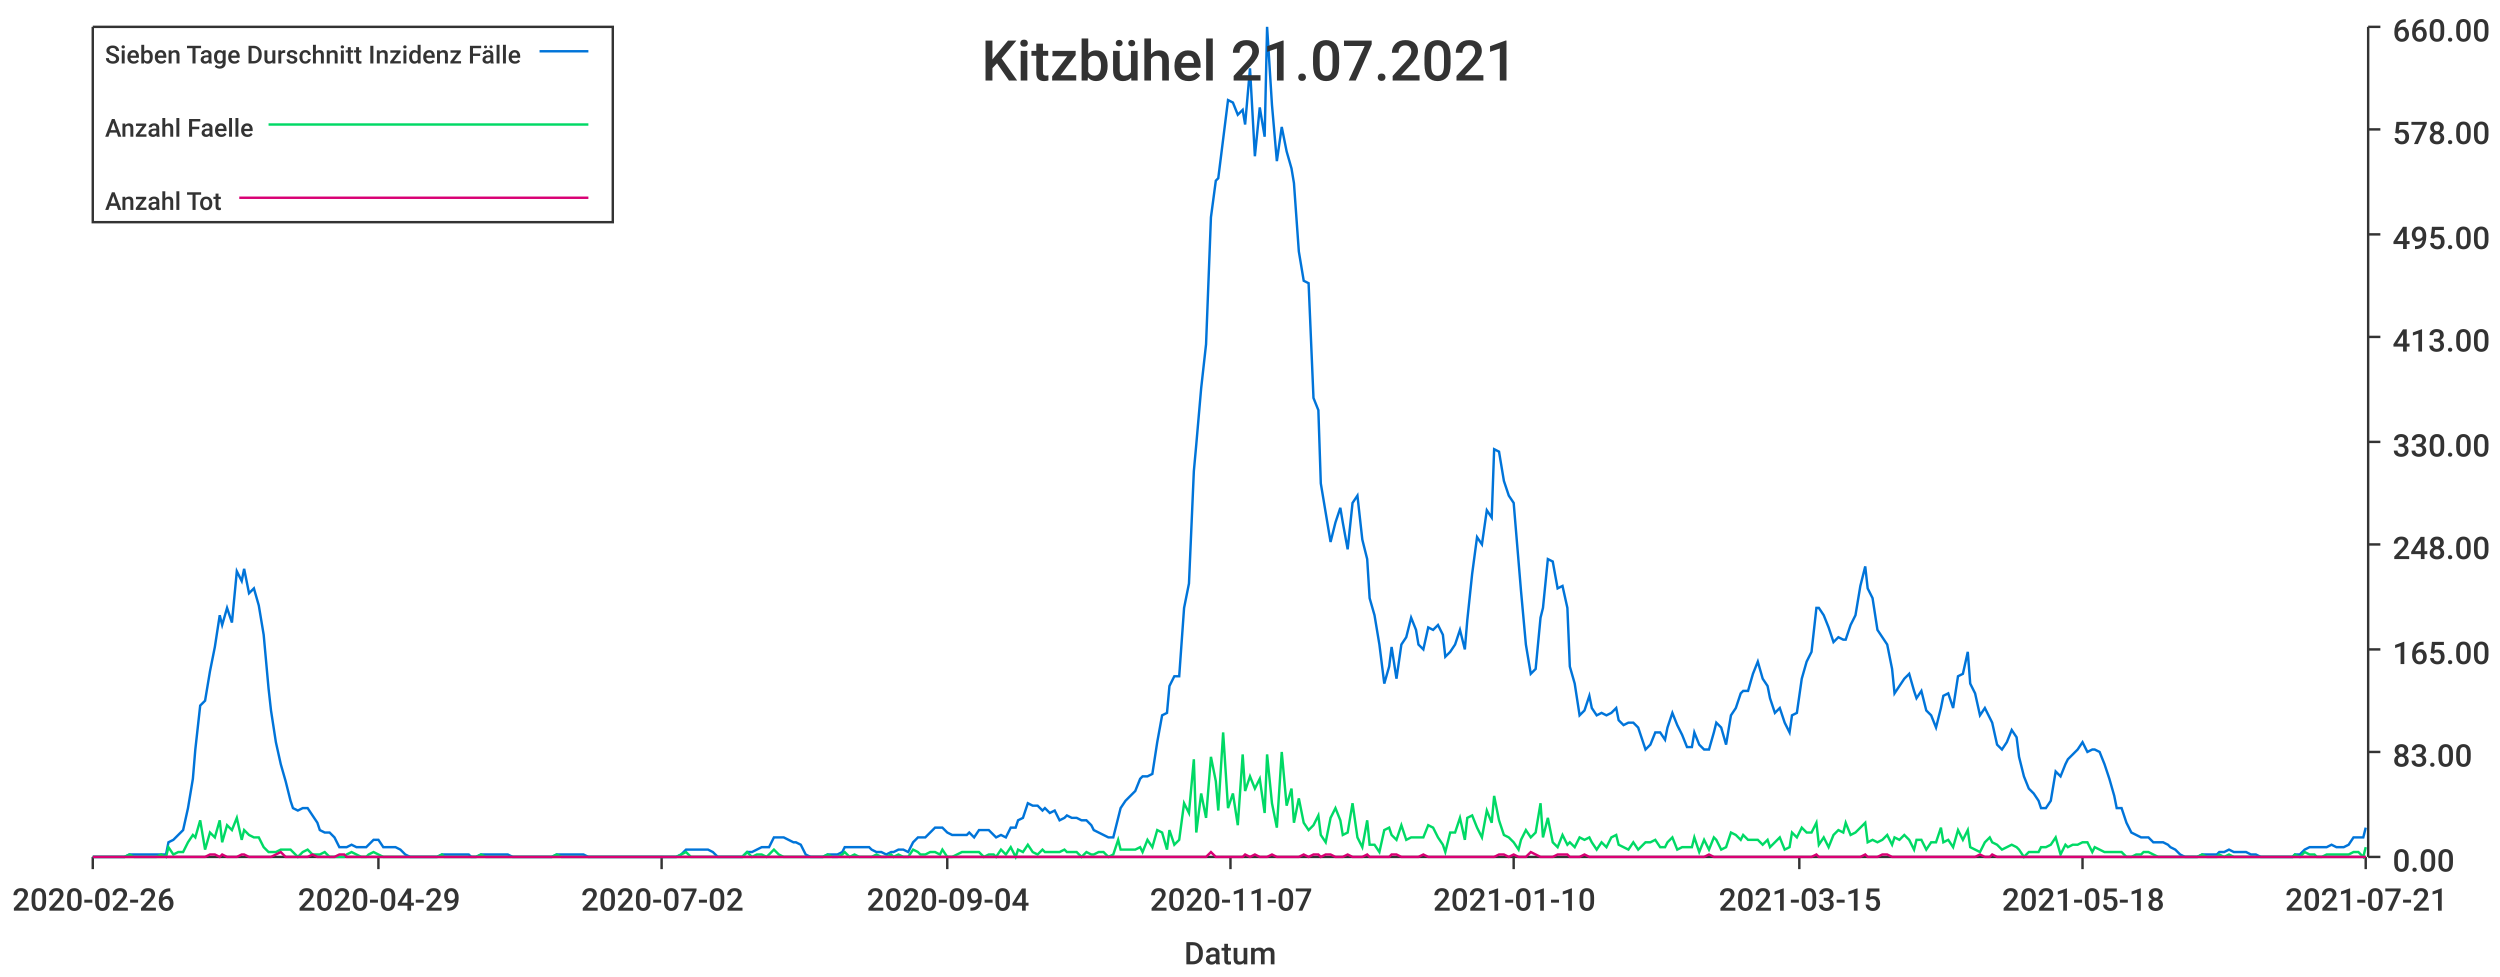
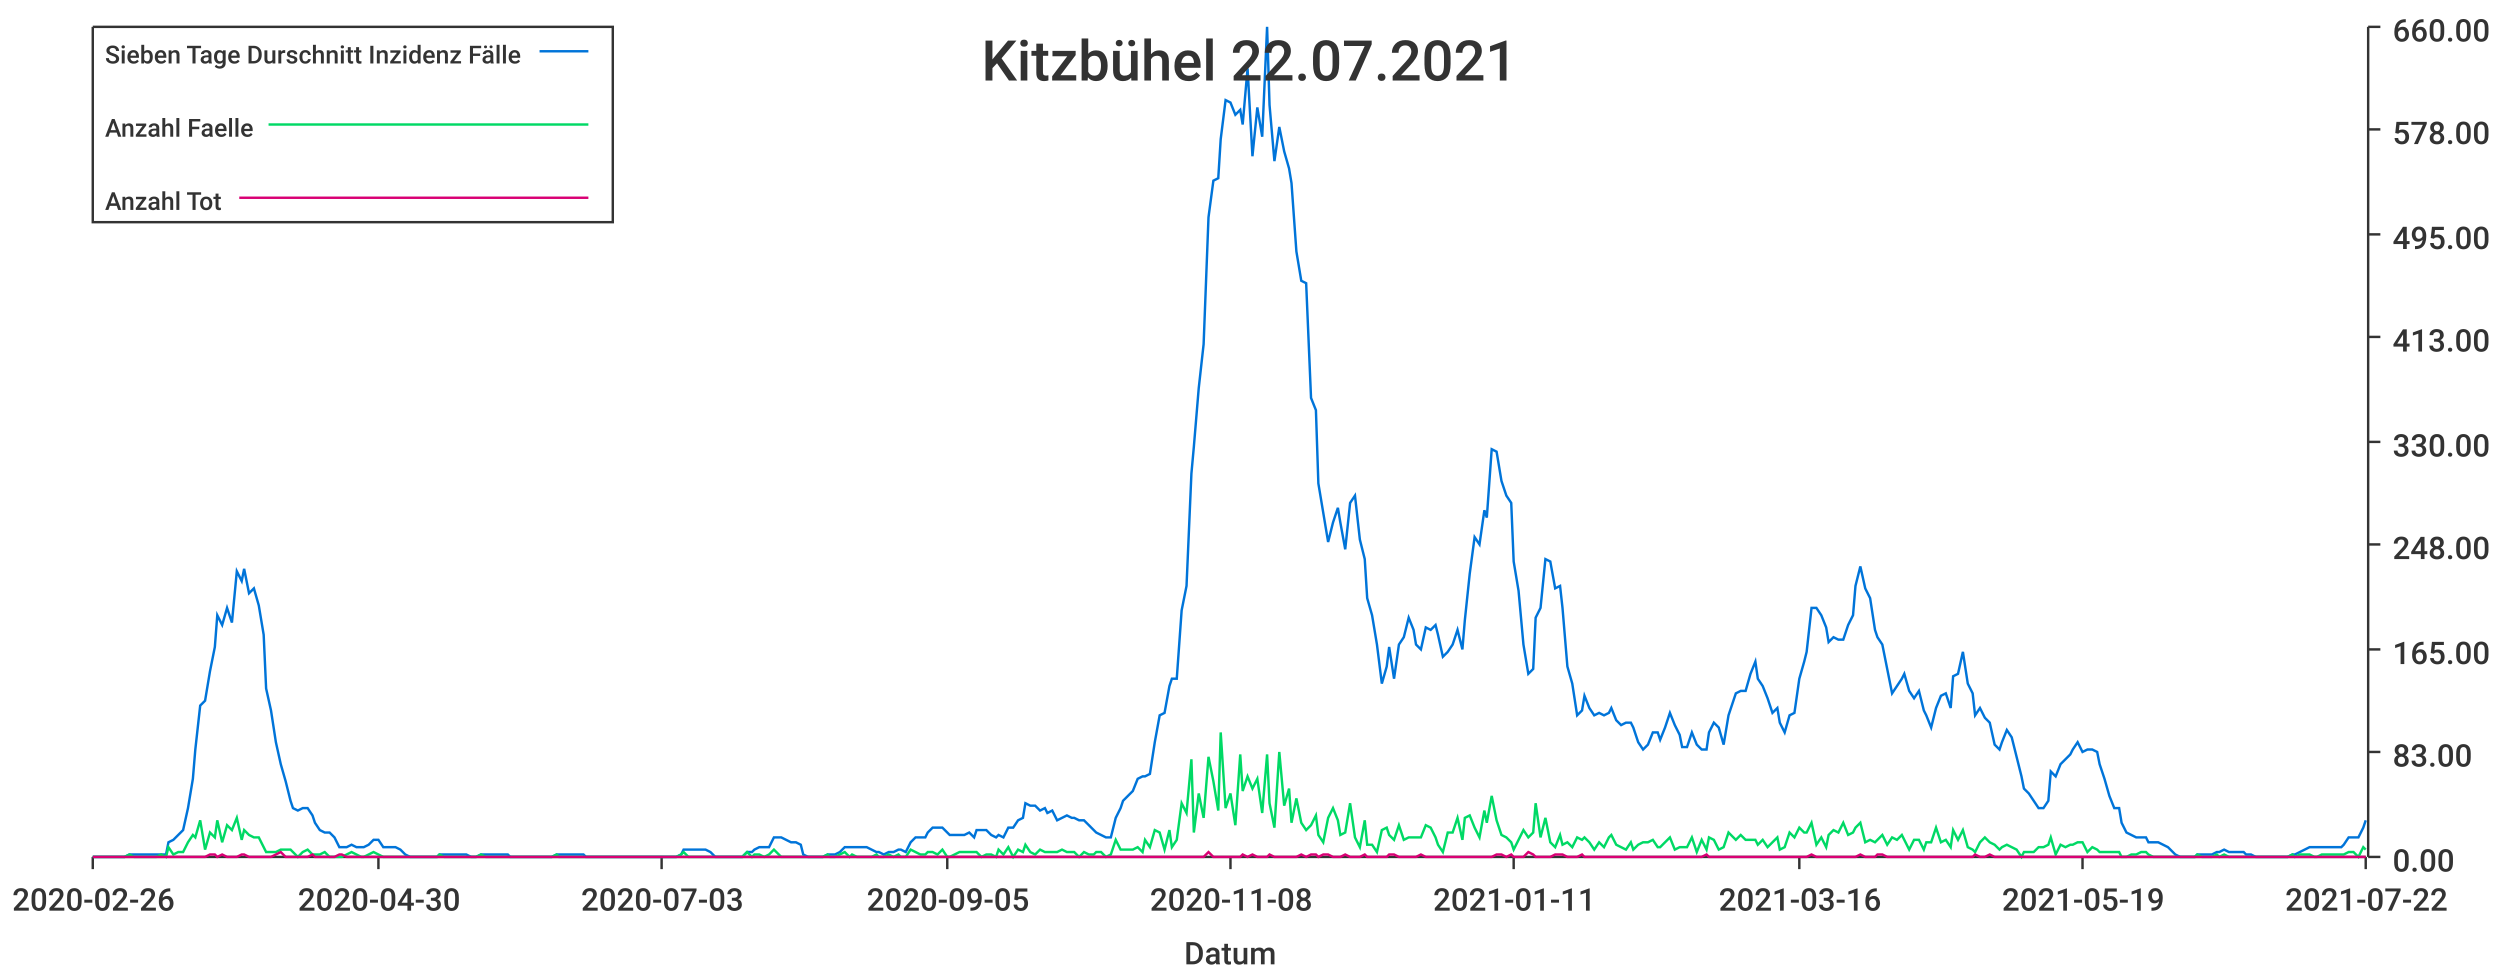
<svg xmlns="http://www.w3.org/2000/svg" width="1024" height="400">\n<path d="M 0 0 L 1024 0 L 1024 400 L 0 400 L 0 0" style="stroke-width:0;stroke:rgba(255,255,255,1.0);fill:rgba(255,255,255,1.0)" />
  <path d="M 38 11 L 969 11 L 969 351 L 38 351 L 38 11" style="stroke-width:0;stroke:rgba(255,255,255,1.0);fill:rgba(255,255,255,1.0)" />
  <path d="M 38 351 L 969 351" style="stroke-width:1;stroke:rgba(51,51,51,1.0);fill:none" />
  <path d="M 38 351 L 38 356" style="stroke-width:1;stroke:rgba(51,51,51,1.0);fill:none" />
  <text x="5" y="373" style="stroke-width:0;stroke:none;fill:rgba(51,51,51,1.0);font-size:12.8px;font-family:'Roboto Medium',sans-serif">2020-02-26</text>
  <path d="M 155 351 L 155 356" style="stroke-width:1;stroke:rgba(51,51,51,1.0);fill:none" />
-   <text x="122" y="373" style="stroke-width:0;stroke:none;fill:rgba(51,51,51,1.0);font-size:12.8px;font-family:'Roboto Medium',sans-serif">2020-04-29</text>
+   <text x="122" y="373" style="stroke-width:0;stroke:none;fill:rgba(51,51,51,1.0);font-size:12.8px;font-family:'Roboto Medium',sans-serif">2020-04-30</text>
  <path d="M 271 351 L 271 356" style="stroke-width:1;stroke:rgba(51,51,51,1.0);fill:none" />
-   <text x="238" y="373" style="stroke-width:0;stroke:none;fill:rgba(51,51,51,1.0);font-size:12.8px;font-family:'Roboto Medium',sans-serif">2020-07-02</text>
+   <text x="238" y="373" style="stroke-width:0;stroke:none;fill:rgba(51,51,51,1.0);font-size:12.8px;font-family:'Roboto Medium',sans-serif">2020-07-03</text>
  <path d="M 388 351 L 388 356" style="stroke-width:1;stroke:rgba(51,51,51,1.0);fill:none" />
-   <text x="355" y="373" style="stroke-width:0;stroke:none;fill:rgba(51,51,51,1.0);font-size:12.8px;font-family:'Roboto Medium',sans-serif">2020-09-04</text>
+   <text x="355" y="373" style="stroke-width:0;stroke:none;fill:rgba(51,51,51,1.0);font-size:12.8px;font-family:'Roboto Medium',sans-serif">2020-09-05</text>
  <path d="M 504 351 L 504 356" style="stroke-width:1;stroke:rgba(51,51,51,1.0);fill:none" />
-   <text x="471" y="373" style="stroke-width:0;stroke:none;fill:rgba(51,51,51,1.0);font-size:12.8px;font-family:'Roboto Medium',sans-serif">2020-11-07</text>
+   <text x="471" y="373" style="stroke-width:0;stroke:none;fill:rgba(51,51,51,1.0);font-size:12.8px;font-family:'Roboto Medium',sans-serif">2020-11-08</text>
  <path d="M 620 351 L 620 356" style="stroke-width:1;stroke:rgba(51,51,51,1.0);fill:none" />
-   <text x="587" y="373" style="stroke-width:0;stroke:none;fill:rgba(51,51,51,1.0);font-size:12.8px;font-family:'Roboto Medium',sans-serif">2021-01-10</text>
+   <text x="587" y="373" style="stroke-width:0;stroke:none;fill:rgba(51,51,51,1.0);font-size:12.8px;font-family:'Roboto Medium',sans-serif">2021-01-11</text>
  <path d="M 737 351 L 737 356" style="stroke-width:1;stroke:rgba(51,51,51,1.0);fill:none" />
-   <text x="704" y="373" style="stroke-width:0;stroke:none;fill:rgba(51,51,51,1.0);font-size:12.8px;font-family:'Roboto Medium',sans-serif">2021-03-15</text>
+   <text x="704" y="373" style="stroke-width:0;stroke:none;fill:rgba(51,51,51,1.0);font-size:12.8px;font-family:'Roboto Medium',sans-serif">2021-03-16</text>
  <path d="M 853 351 L 853 356" style="stroke-width:1;stroke:rgba(51,51,51,1.0);fill:none" />
-   <text x="820" y="373" style="stroke-width:0;stroke:none;fill:rgba(51,51,51,1.0);font-size:12.8px;font-family:'Roboto Medium',sans-serif">2021-05-18</text>
+   <text x="820" y="373" style="stroke-width:0;stroke:none;fill:rgba(51,51,51,1.0);font-size:12.8px;font-family:'Roboto Medium',sans-serif">2021-05-19</text>
  <path d="M 969 351 L 969 356" style="stroke-width:1;stroke:rgba(51,51,51,1.0);fill:none" />
-   <text x="936" y="373" style="stroke-width:0;stroke:none;fill:rgba(51,51,51,1.0);font-size:12.8px;font-family:'Roboto Medium',sans-serif">2021-07-21</text>
+   <text x="936" y="373" style="stroke-width:0;stroke:none;fill:rgba(51,51,51,1.0);font-size:12.8px;font-family:'Roboto Medium',sans-serif">2021-07-22</text>
  <text x="485" y="395" style="stroke-width:0;stroke:none;fill:rgba(51,51,51,1.0);font-size:12.8px;font-family:'Roboto Medium',sans-serif">Datum</text>
  <path d="M 970 351 L 970 11" style="stroke-width:1;stroke:rgba(51,51,51,1.0);fill:none" />
  <path d="M 970 351 L 975 351" style="stroke-width:1;stroke:rgba(51,51,51,1.0);fill:none" />
  <text x="980" y="357" style="stroke-width:0;stroke:none;fill:rgba(51,51,51,1.0);font-size:12.8px;font-family:'Roboto Medium',sans-serif">0.00</text>
  <path d="M 970 308 L 975 308" style="stroke-width:1;stroke:rgba(51,51,51,1.0);fill:none" />
  <text x="980" y="314" style="stroke-width:0;stroke:none;fill:rgba(51,51,51,1.0);font-size:12.8px;font-family:'Roboto Medium',sans-serif">83.00</text>
  <path d="M 970 266 L 975 266" style="stroke-width:1;stroke:rgba(51,51,51,1.0);fill:none" />
  <text x="980" y="272" style="stroke-width:0;stroke:none;fill:rgba(51,51,51,1.0);font-size:12.8px;font-family:'Roboto Medium',sans-serif">165.00</text>
  <path d="M 970 223 L 975 223" style="stroke-width:1;stroke:rgba(51,51,51,1.0);fill:none" />
  <text x="980" y="229" style="stroke-width:0;stroke:none;fill:rgba(51,51,51,1.0);font-size:12.8px;font-family:'Roboto Medium',sans-serif">248.00</text>
  <path d="M 970 181 L 975 181" style="stroke-width:1;stroke:rgba(51,51,51,1.0);fill:none" />
  <text x="980" y="187" style="stroke-width:0;stroke:none;fill:rgba(51,51,51,1.0);font-size:12.8px;font-family:'Roboto Medium',sans-serif">330.00</text>
  <path d="M 970 138 L 975 138" style="stroke-width:1;stroke:rgba(51,51,51,1.0);fill:none" />
  <text x="980" y="144" style="stroke-width:0;stroke:none;fill:rgba(51,51,51,1.0);font-size:12.8px;font-family:'Roboto Medium',sans-serif">413.00</text>
  <path d="M 970 96 L 975 96" style="stroke-width:1;stroke:rgba(51,51,51,1.0);fill:none" />
  <text x="980" y="102" style="stroke-width:0;stroke:none;fill:rgba(51,51,51,1.0);font-size:12.8px;font-family:'Roboto Medium',sans-serif">495.00</text>
  <path d="M 970 53 L 975 53" style="stroke-width:1;stroke:rgba(51,51,51,1.0);fill:none" />
  <text x="980" y="59" style="stroke-width:0;stroke:none;fill:rgba(51,51,51,1.0);font-size:12.8px;font-family:'Roboto Medium',sans-serif">578.00</text>
  <path d="M 970 11 L 975 11" style="stroke-width:1;stroke:rgba(51,51,51,1.0);fill:none" />
  <text x="980" y="17" style="stroke-width:0;stroke:none;fill:rgba(51,51,51,1.0);font-size:12.8px;font-family:'Roboto Medium',sans-serif">660.00</text>
-   <path d="M 38 351 L 40 351 L 42 351 L 44 351 L 46 351 L 48 351 L 49 351 L 51 351 L 53 350 L 55 350 L 57 350 L 59 350 L 60 350 L 62 350 L 64 350 L 66 350 L 68 350 L 69 345 L 71 344 L 73 342 L 75 340 L 77 331 L 79 319 L 80 307 L 82 289 L 84 287 L 86 275 L 88 265 L 90 252 L 91 256 L 93 249 L 95 255 L 97 234 L 99 238 L 100 233 L 102 243 L 104 241 L 106 248 L 108 260 L 110 282 L 111 291 L 113 304 L 115 313 L 117 320 L 119 328 L 120 331 L 122 332 L 124 331 L 126 331 L 128 334 L 130 337 L 131 340 L 133 341 L 135 341 L 137 343 L 139 347 L 141 347 L 142 347 L 144 346 L 146 347 L 148 347 L 150 347 L 151 346 L 153 344 L 155 344 L 157 347 L 159 347 L 161 347 L 162 347 L 164 348 L 166 350 L 168 351 L 170 351 L 171 351 L 173 351 L 175 351 L 177 351 L 179 351 L 181 350 L 182 350 L 184 350 L 186 350 L 188 350 L 190 350 L 192 350 L 193 351 L 195 351 L 197 350 L 199 350 L 201 350 L 202 350 L 204 350 L 206 350 L 208 350 L 210 351 L 212 351 L 213 351 L 215 351 L 217 351 L 219 351 L 221 351 L 223 351 L 224 351 L 226 351 L 228 350 L 230 350 L 232 350 L 233 350 L 235 350 L 237 350 L 239 350 L 241 351 L 243 351 L 244 351 L 246 351 L 248 351 L 250 351 L 252 351 L 253 351 L 255 351 L 257 351 L 259 351 L 261 351 L 263 351 L 264 351 L 266 351 L 268 351 L 270 351 L 272 351 L 274 351 L 275 351 L 277 351 L 279 350 L 281 348 L 283 348 L 284 348 L 286 348 L 288 348 L 290 348 L 292 349 L 294 351 L 295 351 L 297 351 L 299 351 L 301 351 L 303 351 L 304 351 L 306 349 L 308 349 L 310 348 L 312 347 L 314 347 L 315 347 L 317 343 L 319 343 L 321 343 L 323 344 L 325 345 L 326 345 L 328 346 L 330 350 L 332 351 L 334 351 L 335 351 L 337 351 L 339 350 L 341 350 L 343 350 L 345 349 L 346 347 L 348 347 L 350 347 L 352 347 L 354 347 L 356 347 L 357 348 L 359 349 L 361 349 L 363 350 L 365 349 L 366 349 L 368 348 L 370 348 L 372 349 L 374 345 L 376 343 L 377 343 L 379 343 L 381 341 L 383 339 L 385 339 L 386 339 L 388 341 L 390 342 L 392 342 L 394 342 L 396 342 L 397 341 L 399 343 L 401 340 L 403 340 L 405 340 L 407 342 L 408 343 L 410 342 L 412 343 L 414 339 L 416 339 L 417 336 L 419 335 L 421 329 L 423 330 L 425 330 L 427 332 L 428 331 L 430 333 L 432 332 L 434 336 L 436 335 L 437 334 L 439 335 L 441 335 L 443 336 L 445 336 L 447 338 L 448 340 L 450 341 L 452 342 L 454 343 L 456 343 L 458 335 L 459 331 L 461 328 L 463 326 L 465 324 L 467 319 L 468 318 L 470 318 L 472 317 L 474 304 L 476 293 L 478 292 L 479 281 L 481 277 L 483 277 L 485 249 L 487 239 L 489 193 L 490 182 L 492 159 L 494 141 L 496 89 L 498 74 L 499 73 L 501 57 L 503 41 L 505 42 L 507 47 L 509 45 L 510 51 L 512 28 L 514 64 L 516 44 L 518 56 L 519 11 L 521 43 L 523 66 L 525 52 L 527 62 L 529 69 L 530 75 L 532 103 L 534 115 L 536 116 L 538 163 L 540 168 L 541 198 L 543 210 L 545 222 L 547 214 L 549 208 L 550 214 L 552 225 L 554 206 L 556 203 L 558 221 L 560 229 L 561 245 L 563 252 L 565 264 L 567 280 L 569 273 L 570 265 L 572 278 L 574 264 L 576 261 L 578 253 L 580 258 L 581 264 L 583 266 L 585 257 L 587 258 L 589 256 L 591 260 L 592 269 L 594 267 L 596 264 L 598 258 L 600 266 L 601 254 L 603 235 L 605 220 L 607 223 L 609 209 L 611 212 L 612 184 L 614 185 L 616 197 L 618 203 L 620 206 L 622 230 L 623 242 L 625 264 L 627 276 L 629 274 L 631 253 L 632 249 L 634 229 L 636 230 L 638 241 L 640 240 L 642 249 L 643 273 L 645 280 L 647 293 L 649 291 L 651 285 L 652 290 L 654 293 L 656 292 L 658 293 L 660 292 L 662 290 L 663 295 L 665 297 L 667 296 L 669 296 L 671 298 L 673 304 L 674 307 L 676 305 L 678 300 L 680 300 L 682 303 L 683 298 L 685 292 L 687 297 L 689 301 L 691 306 L 693 306 L 694 300 L 696 305 L 698 307 L 700 307 L 702 300 L 703 296 L 705 298 L 707 305 L 709 293 L 711 290 L 713 284 L 714 283 L 716 283 L 718 276 L 720 271 L 722 278 L 724 281 L 725 286 L 727 292 L 729 290 L 731 296 L 733 300 L 734 293 L 736 292 L 738 278 L 740 271 L 742 267 L 744 249 L 745 249 L 747 252 L 749 257 L 751 263 L 753 261 L 755 262 L 756 262 L 758 256 L 760 252 L 762 240 L 764 232 L 765 241 L 767 245 L 769 258 L 771 261 L 773 264 L 775 274 L 776 284 L 778 281 L 780 278 L 782 276 L 784 283 L 785 286 L 787 283 L 789 291 L 791 293 L 793 298 L 795 290 L 796 285 L 798 284 L 800 290 L 802 277 L 804 276 L 806 267 L 807 280 L 809 284 L 811 293 L 813 290 L 815 294 L 816 296 L 818 305 L 820 307 L 822 304 L 824 299 L 826 302 L 827 310 L 829 318 L 831 323 L 833 325 L 835 328 L 836 331 L 838 331 L 840 328 L 842 316 L 844 318 L 846 313 L 847 311 L 849 309 L 851 307 L 853 304 L 855 308 L 857 307 L 858 307 L 860 308 L 862 313 L 864 319 L 866 326 L 867 331 L 869 331 L 871 337 L 873 341 L 875 342 L 877 343 L 878 343 L 880 343 L 882 345 L 884 345 L 886 345 L 888 346 L 889 347 L 891 348 L 893 350 L 895 351 L 897 351 L 898 351 L 900 351 L 902 350 L 904 350 L 906 350 L 908 350 L 909 349 L 911 349 L 913 348 L 915 349 L 917 349 L 918 349 L 920 349 L 922 350 L 924 350 L 926 351 L 928 351 L 929 351 L 931 351 L 933 351 L 935 351 L 937 351 L 939 351 L 940 350 L 942 350 L 944 348 L 946 347 L 948 347 L 949 347 L 951 347 L 953 347 L 955 346 L 957 347 L 959 347 L 960 347 L 962 346 L 964 343 L 966 343 L 968 343 L 969 339" style="stroke-width:1;stroke:rgba(0,116,217,1.0);fill:none" />
-   <path d="M 38 351 L 40 351 L 42 351 L 44 351 L 46 351 L 48 351 L 49 351 L 51 351 L 53 350 L 55 351 L 57 351 L 59 351 L 60 351 L 62 351 L 64 351 L 66 350 L 68 351 L 69 347 L 71 350 L 73 349 L 75 349 L 77 345 L 79 342 L 80 343 L 82 336 L 84 348 L 86 341 L 88 343 L 90 336 L 91 345 L 93 338 L 95 340 L 97 335 L 99 344 L 100 340 L 102 342 L 104 343 L 106 343 L 108 347 L 110 349 L 111 349 L 113 349 L 115 348 L 117 348 L 119 348 L 120 349 L 122 351 L 124 349 L 126 348 L 128 350 L 130 350 L 131 350 L 133 349 L 135 351 L 137 351 L 139 351 L 141 351 L 142 350 L 144 349 L 146 350 L 148 351 L 150 351 L 151 350 L 153 349 L 155 350 L 157 351 L 159 351 L 161 351 L 162 351 L 164 351 L 166 351 L 168 351 L 170 351 L 171 351 L 173 351 L 175 351 L 177 351 L 179 351 L 181 350 L 182 351 L 184 351 L 186 351 L 188 351 L 190 351 L 192 351 L 193 351 L 195 351 L 197 350 L 199 351 L 201 351 L 202 351 L 204 351 L 206 351 L 208 351 L 210 351 L 212 351 L 213 351 L 215 351 L 217 351 L 219 351 L 221 351 L 223 351 L 224 351 L 226 351 L 228 350 L 230 351 L 232 351 L 233 351 L 235 351 L 237 351 L 239 351 L 241 351 L 243 351 L 244 351 L 246 351 L 248 351 L 250 351 L 252 351 L 253 351 L 255 351 L 257 351 L 259 351 L 261 351 L 263 351 L 264 351 L 266 351 L 268 351 L 270 351 L 272 351 L 274 351 L 275 351 L 277 351 L 279 350 L 281 349 L 283 351 L 284 351 L 286 351 L 288 351 L 290 351 L 292 351 L 294 351 L 295 351 L 297 351 L 299 351 L 301 351 L 303 351 L 304 351 L 306 349 L 308 351 L 310 350 L 312 350 L 314 351 L 315 350 L 317 348 L 319 350 L 321 351 L 323 351 L 325 351 L 326 351 L 328 351 L 330 351 L 332 351 L 334 351 L 335 351 L 337 351 L 339 350 L 341 351 L 343 351 L 345 350 L 346 349 L 348 351 L 350 350 L 352 351 L 354 351 L 356 351 L 357 351 L 359 350 L 361 351 L 363 351 L 365 350 L 366 351 L 368 350 L 370 351 L 372 351 L 374 348 L 376 349 L 377 350 L 379 350 L 381 349 L 383 349 L 385 350 L 386 348 L 388 351 L 390 351 L 392 350 L 394 349 L 396 349 L 397 349 L 399 349 L 401 349 L 403 351 L 405 350 L 407 350 L 408 351 L 410 348 L 412 350 L 414 347 L 416 351 L 417 348 L 419 349 L 421 346 L 423 349 L 425 350 L 427 348 L 428 349 L 430 349 L 432 349 L 434 349 L 436 348 L 437 349 L 439 349 L 441 349 L 443 351 L 445 349 L 447 350 L 448 350 L 450 349 L 452 349 L 454 351 L 456 350 L 458 344 L 459 348 L 461 348 L 463 348 L 465 348 L 467 347 L 468 349 L 470 344 L 472 347 L 474 340 L 476 341 L 478 348 L 479 340 L 481 346 L 483 344 L 485 329 L 487 333 L 489 311 L 490 341 L 492 325 L 494 335 L 496 310 L 498 320 L 499 332 L 501 300 L 503 331 L 505 325 L 507 338 L 509 309 L 510 324 L 512 318 L 514 323 L 516 319 L 518 333 L 519 309 L 521 329 L 523 339 L 525 308 L 527 330 L 529 323 L 530 337 L 532 327 L 534 337 L 536 340 L 538 338 L 540 334 L 541 342 L 543 345 L 545 335 L 547 331 L 549 336 L 550 342 L 552 341 L 554 329 L 556 343 L 558 347 L 560 336 L 561 346 L 563 346 L 565 349 L 567 340 L 569 339 L 570 342 L 572 344 L 574 338 L 576 344 L 578 343 L 580 343 L 581 343 L 583 343 L 585 338 L 587 339 L 589 343 L 591 346 L 592 349 L 594 341 L 596 341 L 598 335 L 600 344 L 601 335 L 603 334 L 605 339 L 607 343 L 609 332 L 611 337 L 612 326 L 614 336 L 616 342 L 618 343 L 620 345 L 622 348 L 623 344 L 625 340 L 627 343 L 629 341 L 631 329 L 632 343 L 634 335 L 636 345 L 638 347 L 640 342 L 642 346 L 643 345 L 645 347 L 647 343 L 649 344 L 651 343 L 652 345 L 654 348 L 656 345 L 658 347 L 660 343 L 662 342 L 663 346 L 665 347 L 667 348 L 669 345 L 671 348 L 673 346 L 674 345 L 676 345 L 678 344 L 680 347 L 682 347 L 683 345 L 685 343 L 687 348 L 689 347 L 691 347 L 693 347 L 694 343 L 696 349 L 698 344 L 700 348 L 702 343 L 703 344 L 705 348 L 707 347 L 709 341 L 711 342 L 713 344 L 714 342 L 716 344 L 718 344 L 720 344 L 722 346 L 724 344 L 725 347 L 727 345 L 729 343 L 731 348 L 733 347 L 734 341 L 736 343 L 738 339 L 740 341 L 742 341 L 744 337 L 745 346 L 747 343 L 749 347 L 751 342 L 753 340 L 755 341 L 756 337 L 758 342 L 760 341 L 762 339 L 764 337 L 765 345 L 767 344 L 769 345 L 771 344 L 773 342 L 775 346 L 776 343 L 778 344 L 780 342 L 782 344 L 784 348 L 785 344 L 787 344 L 789 348 L 791 345 L 793 345 L 795 339 L 796 345 L 798 344 L 800 347 L 802 340 L 804 344 L 806 340 L 807 347 L 809 348 L 811 349 L 813 345 L 815 343 L 816 345 L 818 346 L 820 348 L 822 347 L 824 346 L 826 347 L 827 348 L 829 351 L 831 349 L 833 349 L 835 349 L 836 347 L 838 347 L 840 346 L 842 343 L 844 350 L 846 346 L 847 347 L 849 346 L 851 346 L 853 345 L 855 345 L 857 349 L 858 347 L 860 348 L 862 349 L 864 349 L 866 349 L 867 349 L 869 349 L 871 351 L 873 351 L 875 350 L 877 350 L 878 349 L 880 349 L 882 350 L 884 351 L 886 351 L 888 351 L 889 351 L 891 351 L 893 351 L 895 351 L 897 351 L 898 351 L 900 351 L 902 350 L 904 351 L 906 351 L 908 351 L 909 350 L 911 351 L 913 350 L 915 351 L 917 351 L 918 351 L 920 351 L 922 351 L 924 351 L 926 351 L 928 351 L 929 351 L 931 351 L 933 351 L 935 351 L 937 351 L 939 351 L 940 350 L 942 351 L 944 349 L 946 350 L 948 350 L 949 351 L 951 351 L 953 350 L 955 350 L 957 350 L 959 350 L 960 350 L 962 350 L 964 349 L 966 349 L 968 351 L 969 347" style="stroke-width:1;stroke:rgba(0,217,101,1.0);fill:none" />
-   <path d="M 38 351 L 40 351 L 42 351 L 44 351 L 46 351 L 48 351 L 49 351 L 51 351 L 53 351 L 55 351 L 57 351 L 59 351 L 60 351 L 62 351 L 64 351 L 66 351 L 68 351 L 69 351 L 71 351 L 73 351 L 75 351 L 77 351 L 79 351 L 80 351 L 82 351 L 84 351 L 86 350 L 88 350 L 90 351 L 91 350 L 93 351 L 95 351 L 97 351 L 99 350 L 100 350 L 102 351 L 104 351 L 106 351 L 108 351 L 110 351 L 111 351 L 113 350 L 115 349 L 117 351 L 119 351 L 120 351 L 122 351 L 124 351 L 126 351 L 128 350 L 130 351 L 131 351 L 133 351 L 135 351 L 137 351 L 139 350 L 141 350 L 142 351 L 144 351 L 146 351 L 148 351 L 150 351 L 151 351 L 153 351 L 155 351 L 157 351 L 159 351 L 161 351 L 162 351 L 164 351 L 166 351 L 168 351 L 170 351 L 171 351 L 173 351 L 175 351 L 177 351 L 179 351 L 181 351 L 182 351 L 184 351 L 186 351 L 188 351 L 190 351 L 192 351 L 193 351 L 195 351 L 197 351 L 199 351 L 201 351 L 202 351 L 204 351 L 206 351 L 208 351 L 210 351 L 212 351 L 213 351 L 215 351 L 217 351 L 219 351 L 221 351 L 223 351 L 224 351 L 226 351 L 228 351 L 230 351 L 232 351 L 233 351 L 235 351 L 237 351 L 239 351 L 241 351 L 243 351 L 244 351 L 246 351 L 248 351 L 250 351 L 252 351 L 253 351 L 255 351 L 257 351 L 259 351 L 261 351 L 263 351 L 264 351 L 266 351 L 268 351 L 270 351 L 272 351 L 274 351 L 275 351 L 277 351 L 279 351 L 281 351 L 283 351 L 284 351 L 286 351 L 288 351 L 290 351 L 292 351 L 294 351 L 295 351 L 297 351 L 299 351 L 301 351 L 303 351 L 304 351 L 306 351 L 308 351 L 310 351 L 312 351 L 314 351 L 315 351 L 317 351 L 319 351 L 321 351 L 323 351 L 325 351 L 326 351 L 328 351 L 330 351 L 332 351 L 334 351 L 335 351 L 337 351 L 339 351 L 341 351 L 343 351 L 345 351 L 346 351 L 348 351 L 350 351 L 352 351 L 354 351 L 356 351 L 357 351 L 359 351 L 361 351 L 363 351 L 365 351 L 366 351 L 368 351 L 370 351 L 372 351 L 374 351 L 376 351 L 377 351 L 379 351 L 381 351 L 383 351 L 385 351 L 386 351 L 388 351 L 390 351 L 392 351 L 394 351 L 396 351 L 397 351 L 399 351 L 401 351 L 403 351 L 405 351 L 407 351 L 408 351 L 410 351 L 412 351 L 414 351 L 416 351 L 417 351 L 419 351 L 421 351 L 423 351 L 425 351 L 427 351 L 428 351 L 430 351 L 432 351 L 434 351 L 436 351 L 437 351 L 439 351 L 441 351 L 443 351 L 445 351 L 447 351 L 448 351 L 450 351 L 452 351 L 454 351 L 456 351 L 458 351 L 459 351 L 461 351 L 463 351 L 465 351 L 467 351 L 468 351 L 470 351 L 472 351 L 474 351 L 476 351 L 478 351 L 479 351 L 481 351 L 483 351 L 485 351 L 487 351 L 489 351 L 490 351 L 492 351 L 494 351 L 496 349 L 498 351 L 499 351 L 501 351 L 503 351 L 505 351 L 507 351 L 509 351 L 510 350 L 512 351 L 514 350 L 516 351 L 518 351 L 519 351 L 521 350 L 523 351 L 525 351 L 527 351 L 529 351 L 530 351 L 532 351 L 534 350 L 536 351 L 538 350 L 540 350 L 541 351 L 543 350 L 545 350 L 547 351 L 549 351 L 550 351 L 552 350 L 554 351 L 556 351 L 558 351 L 560 350 L 561 351 L 563 351 L 565 351 L 567 351 L 569 351 L 570 350 L 572 350 L 574 351 L 576 351 L 578 351 L 580 351 L 581 351 L 583 350 L 585 351 L 587 351 L 589 351 L 591 351 L 592 351 L 594 351 L 596 351 L 598 351 L 600 351 L 601 351 L 603 351 L 605 351 L 607 351 L 609 351 L 611 351 L 612 351 L 614 350 L 616 350 L 618 351 L 620 350 L 622 351 L 623 351 L 625 351 L 627 349 L 629 350 L 631 351 L 632 351 L 634 351 L 636 351 L 638 350 L 640 350 L 642 350 L 643 351 L 645 351 L 647 351 L 649 350 L 651 351 L 652 351 L 654 351 L 656 351 L 658 351 L 660 351 L 662 351 L 663 351 L 665 351 L 667 351 L 669 351 L 671 351 L 673 351 L 674 351 L 676 351 L 678 351 L 680 351 L 682 351 L 683 351 L 685 351 L 687 351 L 689 351 L 691 351 L 693 351 L 694 351 L 696 351 L 698 351 L 700 350 L 702 351 L 703 351 L 705 351 L 707 351 L 709 351 L 711 351 L 713 351 L 714 351 L 716 351 L 718 351 L 720 351 L 722 351 L 724 351 L 725 351 L 727 351 L 729 351 L 731 351 L 733 351 L 734 351 L 736 351 L 738 351 L 740 351 L 742 351 L 744 350 L 745 351 L 747 351 L 749 351 L 751 351 L 753 351 L 755 351 L 756 351 L 758 351 L 760 351 L 762 351 L 764 350 L 765 351 L 767 351 L 769 351 L 771 350 L 773 350 L 775 351 L 776 351 L 778 351 L 780 351 L 782 351 L 784 351 L 785 351 L 787 351 L 789 351 L 791 351 L 793 351 L 795 351 L 796 351 L 798 351 L 800 351 L 802 351 L 804 351 L 806 351 L 807 351 L 809 351 L 811 350 L 813 351 L 815 351 L 816 350 L 818 351 L 820 351 L 822 351 L 824 351 L 826 351 L 827 351 L 829 351 L 831 351 L 833 351 L 835 351 L 836 351 L 838 351 L 840 351 L 842 351 L 844 351 L 846 351 L 847 351 L 849 351 L 851 351 L 853 351 L 855 351 L 857 351 L 858 351 L 860 351 L 862 351 L 864 351 L 866 351 L 867 351 L 869 351 L 871 351 L 873 351 L 875 351 L 877 351 L 878 351 L 880 351 L 882 351 L 884 351 L 886 351 L 888 351 L 889 351 L 891 351 L 893 351 L 895 351 L 897 351 L 898 351 L 900 351 L 902 351 L 904 351 L 906 351 L 908 351 L 909 351 L 911 351 L 913 351 L 915 351 L 917 351 L 918 351 L 920 351 L 922 351 L 924 351 L 926 351 L 928 351 L 929 351 L 931 351 L 933 351 L 935 351 L 937 351 L 939 351 L 940 351 L 942 351 L 944 351 L 946 351 L 948 351 L 949 351 L 951 351 L 953 351 L 955 351 L 957 351 L 959 351 L 960 351 L 962 351 L 964 351 L 966 351 L 968 351 L 969 351" style="stroke-width:1;stroke:rgba(217,0,116,1.0);fill:none" />
-   <text x="402" y="33" style="stroke-width:0;stroke:none;fill:rgba(51,51,51,1.0);font-size:23.0px;font-family:'Roboto Medium',sans-serif">Kitzbühel 21.07.2021</text>
+   <path d="M 38 351 L 40 351 L 42 351 L 44 351 L 46 351 L 48 351 L 49 351 L 51 351 L 53 350 L 55 350 L 57 350 L 59 350 L 60 350 L 62 350 L 64 350 L 66 350 L 68 350 L 69 345 L 71 344 L 73 342 L 75 340 L 77 331 L 79 319 L 80 307 L 82 289 L 84 287 L 86 275 L 88 265 L 89 252 L 91 256 L 93 249 L 95 255 L 97 234 L 99 238 L 100 233 L 102 243 L 104 241 L 106 248 L 108 260 L 109 282 L 111 291 L 113 304 L 115 313 L 117 320 L 119 328 L 120 331 L 122 332 L 124 331 L 126 331 L 128 334 L 129 337 L 131 340 L 133 341 L 135 341 L 137 343 L 139 347 L 140 347 L 142 347 L 144 346 L 146 347 L 148 347 L 149 347 L 151 346 L 153 344 L 155 344 L 157 347 L 159 347 L 160 347 L 162 347 L 164 348 L 166 350 L 168 351 L 169 351 L 171 351 L 173 351 L 175 351 L 177 351 L 179 351 L 180 350 L 182 350 L 184 350 L 186 350 L 188 350 L 189 350 L 191 350 L 193 351 L 195 351 L 197 350 L 199 350 L 200 350 L 202 350 L 204 350 L 206 350 L 208 350 L 209 351 L 211 351 L 213 351 L 215 351 L 217 351 L 219 351 L 220 351 L 222 351 L 224 351 L 226 351 L 228 350 L 229 350 L 231 350 L 233 350 L 235 350 L 237 350 L 239 350 L 240 351 L 242 351 L 244 351 L 246 351 L 248 351 L 249 351 L 251 351 L 253 351 L 255 351 L 257 351 L 259 351 L 260 351 L 262 351 L 264 351 L 266 351 L 268 351 L 269 351 L 271 351 L 273 351 L 275 351 L 277 351 L 279 350 L 280 348 L 282 348 L 284 348 L 286 348 L 288 348 L 289 348 L 291 349 L 293 351 L 295 351 L 297 351 L 299 351 L 300 351 L 302 351 L 304 351 L 306 349 L 308 349 L 309 348 L 311 347 L 313 347 L 315 347 L 317 343 L 319 343 L 320 343 L 322 344 L 324 345 L 326 345 L 328 346 L 329 350 L 331 351 L 333 351 L 335 351 L 337 351 L 339 350 L 340 350 L 342 350 L 344 349 L 346 347 L 348 347 L 349 347 L 351 347 L 353 347 L 355 347 L 357 348 L 359 349 L 360 349 L 362 350 L 364 349 L 366 349 L 368 348 L 369 348 L 371 349 L 373 345 L 375 343 L 377 343 L 379 343 L 380 341 L 382 339 L 384 339 L 386 339 L 388 341 L 389 342 L 391 342 L 393 342 L 395 342 L 397 341 L 399 343 L 400 340 L 402 340 L 404 340 L 406 342 L 408 343 L 409 342 L 411 343 L 413 339 L 415 339 L 417 336 L 419 335 L 420 329 L 422 330 L 424 330 L 426 332 L 428 331 L 429 333 L 431 332 L 433 336 L 435 335 L 437 334 L 439 335 L 440 335 L 442 336 L 444 336 L 446 338 L 448 340 L 449 341 L 451 342 L 453 343 L 455 343 L 457 335 L 459 331 L 460 328 L 462 326 L 464 324 L 466 319 L 468 318 L 469 318 L 471 317 L 473 304 L 475 293 L 477 292 L 479 281 L 480 278 L 482 278 L 484 250 L 486 240 L 488 194 L 489 183 L 491 159 L 493 141 L 495 89 L 497 74 L 499 73 L 500 57 L 502 41 L 504 42 L 506 47 L 508 45 L 509 51 L 511 28 L 513 64 L 515 44 L 517 56 L 519 11 L 520 43 L 522 66 L 524 52 L 526 62 L 528 69 L 529 75 L 531 103 L 533 115 L 535 116 L 537 163 L 539 168 L 540 198 L 542 210 L 544 222 L 546 214 L 548 208 L 549 214 L 551 225 L 553 206 L 555 203 L 557 221 L 559 229 L 560 245 L 562 252 L 564 264 L 566 280 L 568 273 L 569 265 L 571 278 L 573 264 L 575 261 L 577 253 L 579 258 L 580 264 L 582 266 L 584 257 L 586 258 L 588 256 L 589 260 L 591 269 L 593 267 L 595 264 L 597 258 L 599 266 L 600 254 L 602 235 L 604 220 L 606 223 L 608 209 L 609 212 L 611 184 L 613 185 L 615 197 L 617 203 L 619 206 L 620 230 L 622 242 L 624 264 L 626 276 L 628 274 L 629 253 L 631 249 L 633 229 L 635 230 L 637 241 L 639 240 L 640 249 L 642 273 L 644 280 L 646 293 L 648 291 L 649 285 L 651 290 L 653 293 L 655 292 L 657 293 L 659 292 L 660 290 L 662 295 L 664 297 L 666 296 L 668 296 L 669 298 L 671 304 L 673 307 L 675 305 L 677 300 L 679 300 L 680 303 L 682 298 L 684 292 L 686 297 L 688 301 L 689 306 L 691 306 L 693 300 L 695 305 L 697 307 L 699 307 L 700 300 L 702 296 L 704 298 L 706 305 L 708 293 L 709 290 L 711 284 L 713 283 L 715 283 L 717 276 L 719 271 L 720 278 L 722 281 L 724 286 L 726 292 L 728 290 L 729 296 L 731 300 L 733 293 L 735 292 L 737 278 L 739 271 L 740 267 L 742 249 L 744 249 L 746 252 L 748 257 L 749 263 L 751 261 L 753 262 L 755 262 L 757 256 L 759 252 L 760 240 L 762 232 L 764 241 L 766 245 L 768 258 L 769 261 L 771 264 L 773 274 L 775 284 L 777 281 L 779 278 L 780 276 L 782 283 L 784 286 L 786 283 L 788 291 L 789 293 L 791 298 L 793 290 L 795 285 L 797 284 L 799 290 L 800 277 L 802 276 L 804 267 L 806 280 L 808 284 L 809 293 L 811 290 L 813 294 L 815 296 L 817 305 L 819 307 L 820 304 L 822 299 L 824 302 L 826 310 L 828 318 L 829 323 L 831 325 L 833 328 L 835 331 L 837 331 L 839 328 L 840 316 L 842 318 L 844 313 L 846 311 L 848 309 L 849 307 L 851 304 L 853 308 L 855 307 L 857 307 L 859 308 L 860 313 L 862 319 L 864 326 L 866 331 L 868 331 L 869 337 L 871 341 L 873 342 L 875 343 L 877 343 L 879 343 L 880 345 L 882 345 L 884 345 L 886 346 L 888 347 L 889 348 L 891 350 L 893 351 L 895 351 L 897 351 L 899 351 L 900 350 L 902 350 L 904 350 L 906 350 L 908 349 L 909 349 L 911 348 L 913 349 L 915 349 L 917 349 L 919 349 L 920 350 L 922 350 L 924 351 L 926 351 L 928 351 L 929 351 L 931 351 L 933 351 L 935 351 L 937 351 L 939 350 L 940 350 L 942 349 L 944 348 L 946 347 L 948 347 L 949 347 L 951 347 L 953 347 L 955 347 L 957 347 L 959 347 L 960 346 L 962 343 L 964 343 L 966 343 L 968 339 L 969 336" style="stroke-width:1;stroke:rgba(0,116,217,1.0);fill:none" />
+   <path d="M 38 351 L 40 351 L 42 351 L 44 351 L 46 351 L 48 351 L 49 351 L 51 351 L 53 350 L 55 351 L 57 351 L 59 351 L 60 351 L 62 351 L 64 351 L 66 350 L 68 351 L 69 347 L 71 350 L 73 349 L 75 349 L 77 345 L 79 342 L 80 343 L 82 336 L 84 348 L 86 341 L 88 343 L 89 336 L 91 345 L 93 338 L 95 340 L 97 335 L 99 344 L 100 340 L 102 342 L 104 343 L 106 343 L 108 347 L 109 349 L 111 349 L 113 349 L 115 348 L 117 348 L 119 348 L 120 349 L 122 351 L 124 349 L 126 348 L 128 350 L 129 350 L 131 350 L 133 349 L 135 351 L 137 351 L 139 351 L 140 351 L 142 350 L 144 349 L 146 350 L 148 351 L 149 351 L 151 350 L 153 349 L 155 350 L 157 351 L 159 351 L 160 351 L 162 351 L 164 351 L 166 351 L 168 351 L 169 351 L 171 351 L 173 351 L 175 351 L 177 351 L 179 351 L 180 350 L 182 351 L 184 351 L 186 351 L 188 351 L 189 351 L 191 351 L 193 351 L 195 351 L 197 350 L 199 351 L 200 351 L 202 351 L 204 351 L 206 351 L 208 351 L 209 351 L 211 351 L 213 351 L 215 351 L 217 351 L 219 351 L 220 351 L 222 351 L 224 351 L 226 351 L 228 350 L 229 351 L 231 351 L 233 351 L 235 351 L 237 351 L 239 351 L 240 351 L 242 351 L 244 351 L 246 351 L 248 351 L 249 351 L 251 351 L 253 351 L 255 351 L 257 351 L 259 351 L 260 351 L 262 351 L 264 351 L 266 351 L 268 351 L 269 351 L 271 351 L 273 351 L 275 351 L 277 351 L 279 350 L 280 349 L 282 351 L 284 351 L 286 351 L 288 351 L 289 351 L 291 351 L 293 351 L 295 351 L 297 351 L 299 351 L 300 351 L 302 351 L 304 351 L 306 349 L 308 351 L 309 350 L 311 350 L 313 351 L 315 350 L 317 348 L 319 350 L 320 351 L 322 351 L 324 351 L 326 351 L 328 351 L 329 351 L 331 351 L 333 351 L 335 351 L 337 351 L 339 350 L 340 351 L 342 351 L 344 350 L 346 349 L 348 351 L 349 350 L 351 351 L 353 351 L 355 351 L 357 351 L 359 350 L 360 351 L 362 351 L 364 350 L 366 351 L 368 350 L 369 351 L 371 351 L 373 348 L 375 349 L 377 350 L 379 350 L 380 349 L 382 349 L 384 350 L 386 348 L 388 351 L 389 351 L 391 350 L 393 349 L 395 349 L 397 349 L 399 349 L 400 349 L 402 351 L 404 350 L 406 350 L 408 351 L 409 348 L 411 350 L 413 347 L 415 351 L 417 348 L 419 349 L 420 346 L 422 349 L 424 350 L 426 348 L 428 349 L 429 349 L 431 349 L 433 349 L 435 348 L 437 349 L 439 349 L 440 349 L 442 351 L 444 349 L 446 350 L 448 350 L 449 349 L 451 349 L 453 351 L 455 350 L 457 344 L 459 348 L 460 348 L 462 348 L 464 348 L 466 347 L 468 349 L 469 344 L 471 347 L 473 340 L 475 341 L 477 348 L 479 340 L 480 347 L 482 344 L 484 329 L 486 333 L 488 311 L 489 341 L 491 325 L 493 335 L 495 310 L 497 320 L 499 332 L 500 300 L 502 331 L 504 325 L 506 338 L 508 309 L 509 324 L 511 318 L 513 323 L 515 319 L 517 333 L 519 309 L 520 329 L 522 339 L 524 308 L 526 330 L 528 323 L 529 337 L 531 327 L 533 337 L 535 340 L 537 338 L 539 334 L 540 342 L 542 345 L 544 335 L 546 331 L 548 336 L 549 342 L 551 341 L 553 329 L 555 343 L 557 347 L 559 336 L 560 346 L 562 346 L 564 349 L 566 340 L 568 339 L 569 342 L 571 344 L 573 338 L 575 344 L 577 343 L 579 343 L 580 343 L 582 343 L 584 338 L 586 339 L 588 343 L 589 346 L 591 349 L 593 341 L 595 341 L 597 335 L 599 344 L 600 335 L 602 334 L 604 339 L 606 343 L 608 332 L 609 337 L 611 326 L 613 336 L 615 342 L 617 343 L 619 345 L 620 348 L 622 344 L 624 340 L 626 343 L 628 341 L 629 329 L 631 343 L 633 335 L 635 345 L 637 347 L 639 342 L 640 346 L 642 345 L 644 347 L 646 343 L 648 344 L 649 343 L 651 345 L 653 348 L 655 345 L 657 347 L 659 343 L 660 342 L 662 346 L 664 347 L 666 348 L 668 345 L 669 348 L 671 346 L 673 345 L 675 345 L 677 344 L 679 347 L 680 347 L 682 345 L 684 343 L 686 348 L 688 347 L 689 347 L 691 347 L 693 343 L 695 349 L 697 344 L 699 348 L 700 343 L 702 344 L 704 348 L 706 347 L 708 341 L 709 342 L 711 344 L 713 342 L 715 344 L 717 344 L 719 344 L 720 346 L 722 344 L 724 347 L 726 345 L 728 343 L 729 348 L 731 347 L 733 341 L 735 343 L 737 339 L 739 341 L 740 341 L 742 337 L 744 346 L 746 343 L 748 347 L 749 342 L 751 340 L 753 341 L 755 337 L 757 342 L 759 341 L 760 339 L 762 337 L 764 345 L 766 344 L 768 345 L 769 344 L 771 342 L 773 346 L 775 343 L 777 344 L 779 342 L 780 344 L 782 348 L 784 344 L 786 344 L 788 348 L 789 345 L 791 345 L 793 339 L 795 345 L 797 344 L 799 347 L 800 340 L 802 344 L 804 340 L 806 347 L 808 348 L 809 349 L 811 345 L 813 343 L 815 345 L 817 346 L 819 348 L 820 347 L 822 346 L 824 347 L 826 348 L 828 351 L 829 349 L 831 349 L 833 349 L 835 347 L 837 347 L 839 346 L 840 343 L 842 350 L 844 346 L 846 347 L 848 346 L 849 346 L 851 345 L 853 345 L 855 349 L 857 347 L 859 348 L 860 349 L 862 349 L 864 349 L 866 349 L 868 349 L 869 351 L 871 351 L 873 350 L 875 350 L 877 349 L 879 349 L 880 350 L 882 351 L 884 351 L 886 351 L 888 351 L 889 351 L 891 351 L 893 351 L 895 351 L 897 351 L 899 351 L 900 350 L 902 351 L 904 351 L 906 351 L 908 350 L 909 351 L 911 350 L 913 351 L 915 351 L 917 351 L 919 351 L 920 351 L 922 351 L 924 351 L 926 351 L 928 351 L 929 351 L 931 351 L 933 351 L 935 351 L 937 351 L 939 350 L 940 351 L 942 350 L 944 350 L 946 350 L 948 351 L 949 351 L 951 350 L 953 350 L 955 350 L 957 350 L 959 350 L 960 350 L 962 349 L 964 349 L 966 351 L 968 347 L 969 348" style="stroke-width:1;stroke:rgba(0,217,101,1.0);fill:none" />
+   <path d="M 38 351 L 40 351 L 42 351 L 44 351 L 46 351 L 48 351 L 49 351 L 51 351 L 53 351 L 55 351 L 57 351 L 59 351 L 60 351 L 62 351 L 64 351 L 66 351 L 68 351 L 69 351 L 71 351 L 73 351 L 75 351 L 77 351 L 79 351 L 80 351 L 82 351 L 84 351 L 86 350 L 88 350 L 89 351 L 91 350 L 93 351 L 95 351 L 97 351 L 99 350 L 100 350 L 102 351 L 104 351 L 106 351 L 108 351 L 109 351 L 111 351 L 113 350 L 115 349 L 117 351 L 119 351 L 120 351 L 122 351 L 124 351 L 126 351 L 128 350 L 129 351 L 131 351 L 133 351 L 135 351 L 137 351 L 139 350 L 140 350 L 142 351 L 144 351 L 146 351 L 148 351 L 149 351 L 151 351 L 153 351 L 155 351 L 157 351 L 159 351 L 160 351 L 162 351 L 164 351 L 166 351 L 168 351 L 169 351 L 171 351 L 173 351 L 175 351 L 177 351 L 179 351 L 180 351 L 182 351 L 184 351 L 186 351 L 188 351 L 189 351 L 191 351 L 193 351 L 195 351 L 197 351 L 199 351 L 200 351 L 202 351 L 204 351 L 206 351 L 208 351 L 209 351 L 211 351 L 213 351 L 215 351 L 217 351 L 219 351 L 220 351 L 222 351 L 224 351 L 226 351 L 228 351 L 229 351 L 231 351 L 233 351 L 235 351 L 237 351 L 239 351 L 240 351 L 242 351 L 244 351 L 246 351 L 248 351 L 249 351 L 251 351 L 253 351 L 255 351 L 257 351 L 259 351 L 260 351 L 262 351 L 264 351 L 266 351 L 268 351 L 269 351 L 271 351 L 273 351 L 275 351 L 277 351 L 279 351 L 280 351 L 282 351 L 284 351 L 286 351 L 288 351 L 289 351 L 291 351 L 293 351 L 295 351 L 297 351 L 299 351 L 300 351 L 302 351 L 304 351 L 306 351 L 308 351 L 309 351 L 311 351 L 313 351 L 315 351 L 317 351 L 319 351 L 320 351 L 322 351 L 324 351 L 326 351 L 328 351 L 329 351 L 331 351 L 333 351 L 335 351 L 337 351 L 339 351 L 340 351 L 342 351 L 344 351 L 346 351 L 348 351 L 349 351 L 351 351 L 353 351 L 355 351 L 357 351 L 359 351 L 360 351 L 362 351 L 364 351 L 366 351 L 368 351 L 369 351 L 371 351 L 373 351 L 375 351 L 377 351 L 379 351 L 380 351 L 382 351 L 384 351 L 386 351 L 388 351 L 389 351 L 391 351 L 393 351 L 395 351 L 397 351 L 399 351 L 400 351 L 402 351 L 404 351 L 406 351 L 408 351 L 409 351 L 411 351 L 413 351 L 415 351 L 417 351 L 419 351 L 420 351 L 422 351 L 424 351 L 426 351 L 428 351 L 429 351 L 431 351 L 433 351 L 435 351 L 437 351 L 439 351 L 440 351 L 442 351 L 444 351 L 446 351 L 448 351 L 449 351 L 451 351 L 453 351 L 455 351 L 457 351 L 459 351 L 460 351 L 462 351 L 464 351 L 466 351 L 468 351 L 469 351 L 471 351 L 473 351 L 475 351 L 477 351 L 479 351 L 480 351 L 482 351 L 484 351 L 486 351 L 488 351 L 489 351 L 491 351 L 493 351 L 495 349 L 497 351 L 499 351 L 500 351 L 502 351 L 504 351 L 506 351 L 508 351 L 509 350 L 511 351 L 513 350 L 515 351 L 517 351 L 519 351 L 520 350 L 522 351 L 524 351 L 526 351 L 528 351 L 529 351 L 531 351 L 533 350 L 535 351 L 537 350 L 539 350 L 540 351 L 542 350 L 544 350 L 546 351 L 548 351 L 549 351 L 551 350 L 553 351 L 555 351 L 557 351 L 559 350 L 560 351 L 562 351 L 564 351 L 566 351 L 568 351 L 569 350 L 571 350 L 573 351 L 575 351 L 577 351 L 579 351 L 580 351 L 582 350 L 584 351 L 586 351 L 588 351 L 589 351 L 591 351 L 593 351 L 595 351 L 597 351 L 599 351 L 600 351 L 602 351 L 604 351 L 606 351 L 608 351 L 609 351 L 611 351 L 613 350 L 615 350 L 617 351 L 619 350 L 620 351 L 622 351 L 624 351 L 626 349 L 628 350 L 629 351 L 631 351 L 633 351 L 635 351 L 637 350 L 639 350 L 640 350 L 642 351 L 644 351 L 646 351 L 648 350 L 649 351 L 651 351 L 653 351 L 655 351 L 657 351 L 659 351 L 660 351 L 662 351 L 664 351 L 666 351 L 668 351 L 669 351 L 671 351 L 673 351 L 675 351 L 677 351 L 679 351 L 680 351 L 682 351 L 684 351 L 686 351 L 688 351 L 689 351 L 691 351 L 693 351 L 695 351 L 697 351 L 699 350 L 700 351 L 702 351 L 704 351 L 706 351 L 708 351 L 709 351 L 711 351 L 713 351 L 715 351 L 717 351 L 719 351 L 720 351 L 722 351 L 724 351 L 726 351 L 728 351 L 729 351 L 731 351 L 733 351 L 735 351 L 737 351 L 739 351 L 740 351 L 742 350 L 744 351 L 746 351 L 748 351 L 749 351 L 751 351 L 753 351 L 755 351 L 757 351 L 759 351 L 760 351 L 762 350 L 764 351 L 766 351 L 768 351 L 769 350 L 771 350 L 773 351 L 775 351 L 777 351 L 779 351 L 780 351 L 782 351 L 784 351 L 786 351 L 788 351 L 789 351 L 791 351 L 793 351 L 795 351 L 797 351 L 799 351 L 800 351 L 802 351 L 804 351 L 806 351 L 808 351 L 809 350 L 811 351 L 813 351 L 815 350 L 817 351 L 819 351 L 820 351 L 822 351 L 824 351 L 826 351 L 828 351 L 829 351 L 831 351 L 833 351 L 835 351 L 837 351 L 839 351 L 840 351 L 842 351 L 844 351 L 846 351 L 848 351 L 849 351 L 851 351 L 853 351 L 855 351 L 857 351 L 859 351 L 860 351 L 862 351 L 864 351 L 866 351 L 868 351 L 869 351 L 871 351 L 873 351 L 875 351 L 877 351 L 879 351 L 880 351 L 882 351 L 884 351 L 886 351 L 888 351 L 889 351 L 891 351 L 893 351 L 895 351 L 897 351 L 899 351 L 900 351 L 902 351 L 904 351 L 906 351 L 908 351 L 909 351 L 911 351 L 913 351 L 915 351 L 917 351 L 919 351 L 920 351 L 922 351 L 924 351 L 926 351 L 928 351 L 929 351 L 931 351 L 933 351 L 935 351 L 937 351 L 939 351 L 940 351 L 942 351 L 944 351 L 946 351 L 948 351 L 949 351 L 951 351 L 953 351 L 955 351 L 957 351 L 959 351 L 960 351 L 962 351 L 964 351 L 966 351 L 968 351 L 969 351" style="stroke-width:1;stroke:rgba(217,0,116,1.0);fill:none" />
+   <text x="402" y="33" style="stroke-width:0;stroke:none;fill:rgba(51,51,51,1.0);font-size:23.0px;font-family:'Roboto Medium',sans-serif">Kitzbühel 22.07.2021</text>
  <path d="M 38 11 L 251 11 L 251 91 L 38 91 L 38 11" style="stroke-width:1;stroke:rgba(51,51,51,1.0);fill:rgba(255,255,255,1.0)" />
  <text x="43" y="26" style="stroke-width:0;stroke:none;fill:rgba(51,51,51,1.0);font-size:10.2px;font-family:'Roboto Medium',sans-serif">Sieben Tage Durschnitt Inzidenz Fälle</text>
  <path d="M 221 21 L 241 21" style="stroke-width:1;stroke:rgba(0,116,217,1.0);fill:none" />
  <text x="43" y="56" style="stroke-width:0;stroke:none;fill:rgba(51,51,51,1.0);font-size:10.2px;font-family:'Roboto Medium',sans-serif">Anzahl Faelle</text>
  <path d="M 110 51 L 241 51" style="stroke-width:1;stroke:rgba(0,217,101,1.0);fill:none" />
  <text x="43" y="86" style="stroke-width:0;stroke:none;fill:rgba(51,51,51,1.0);font-size:10.2px;font-family:'Roboto Medium',sans-serif">Anzahl Tot</text>
  <path d="M 98 81 L 241 81" style="stroke-width:1;stroke:rgba(217,0,116,1.0);fill:none" />
</svg>
